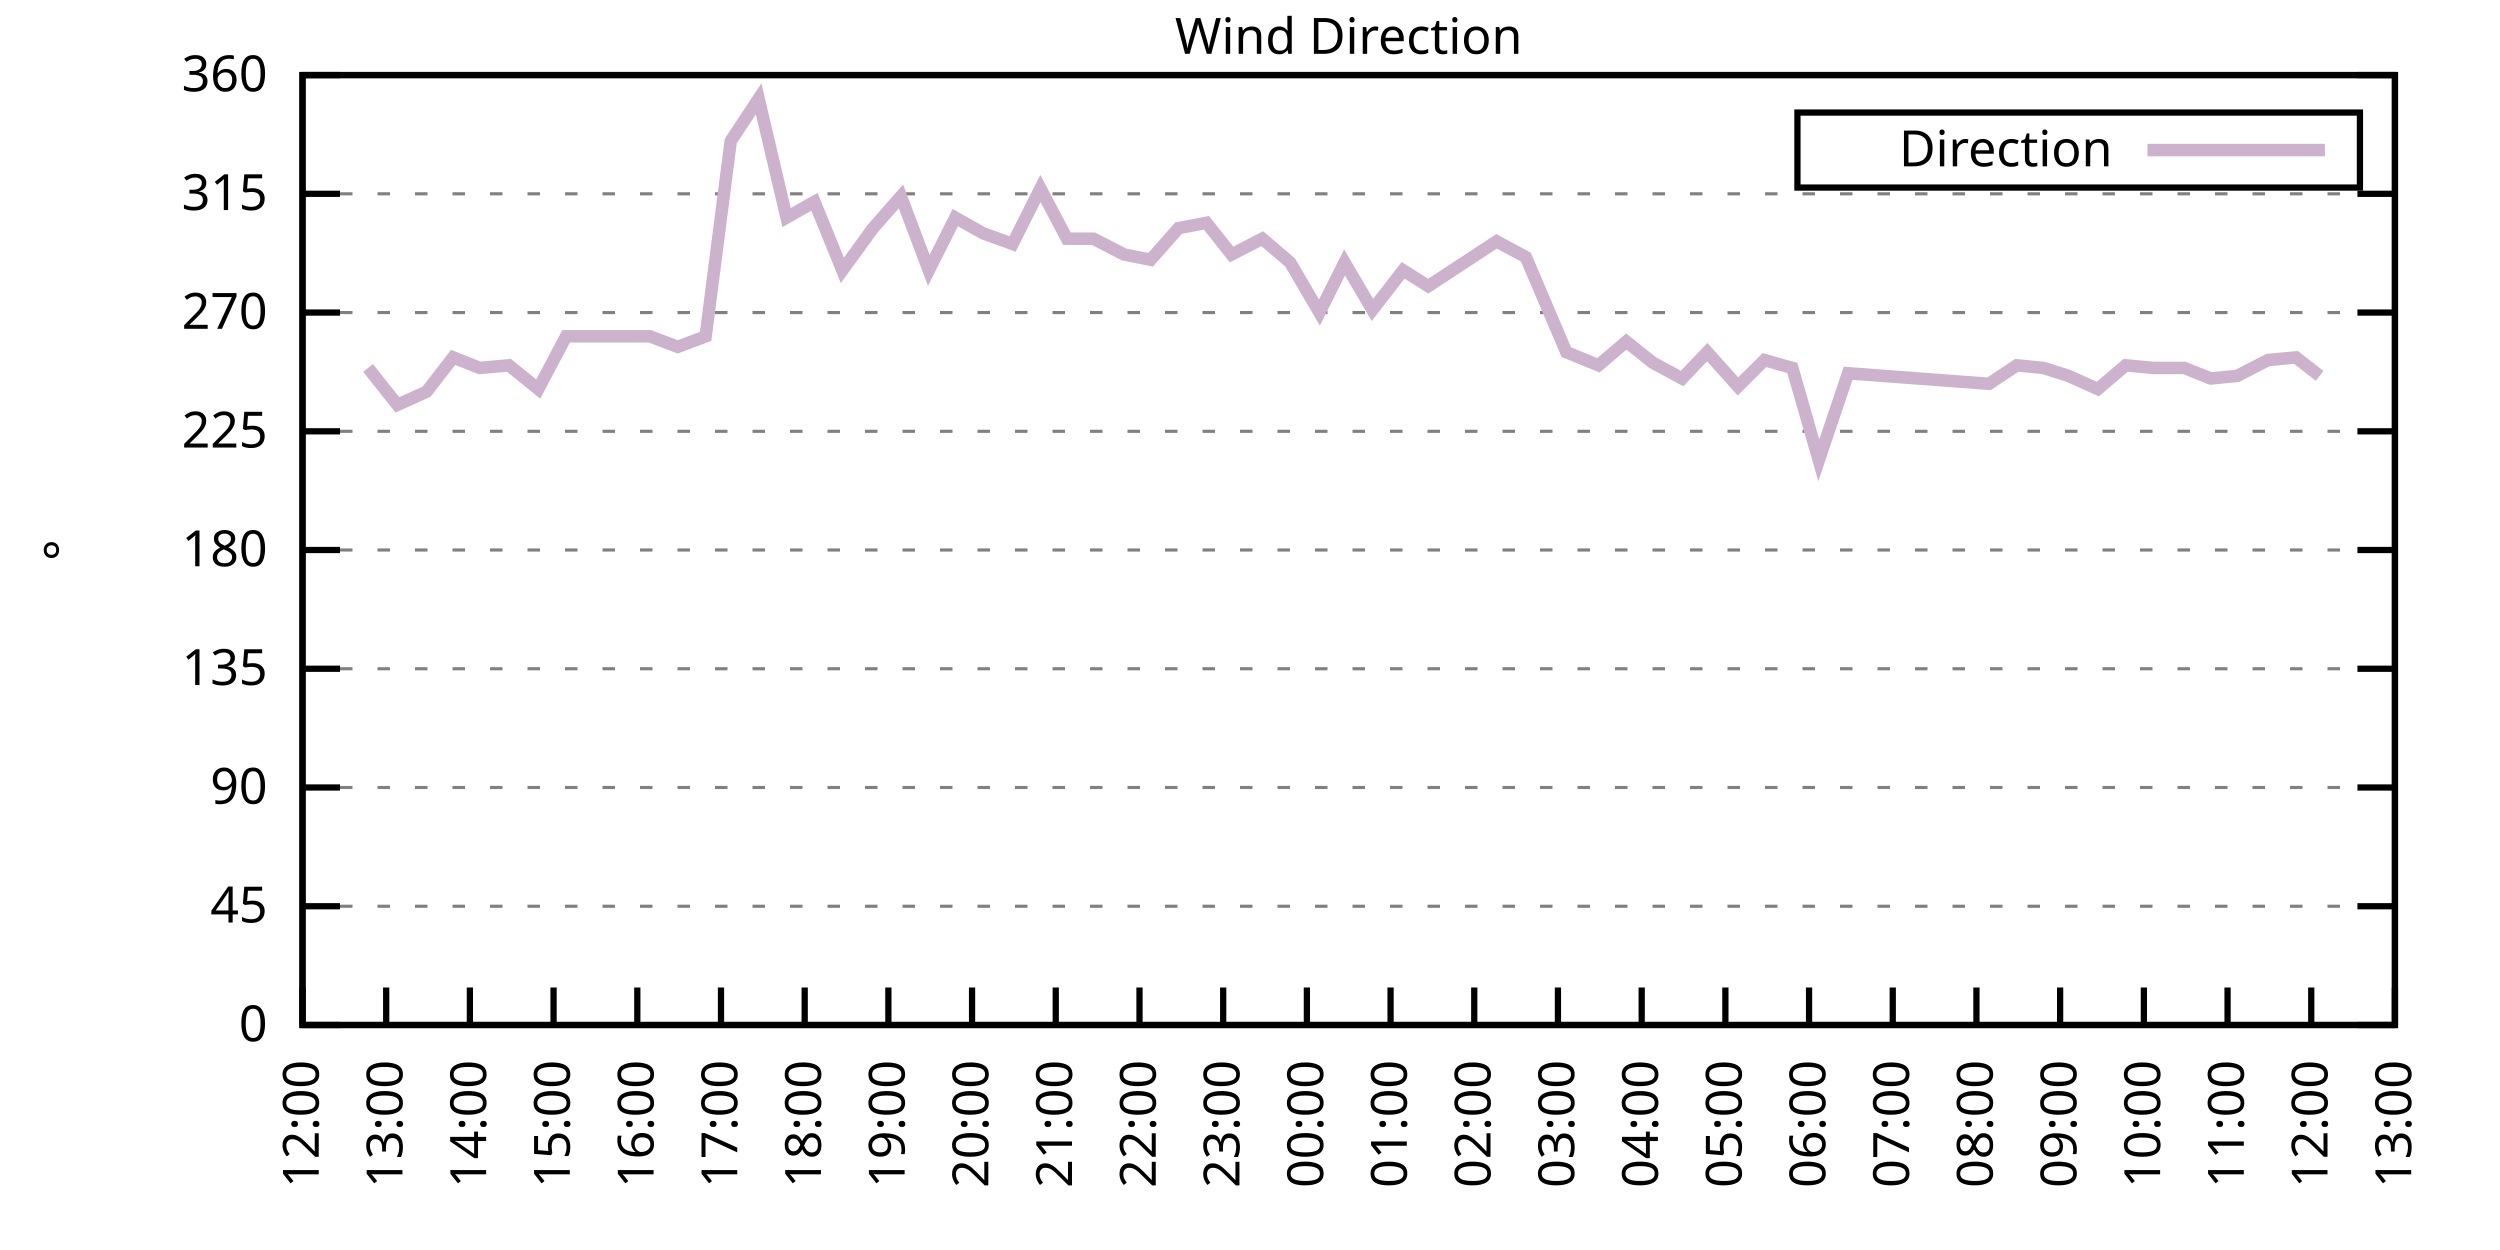
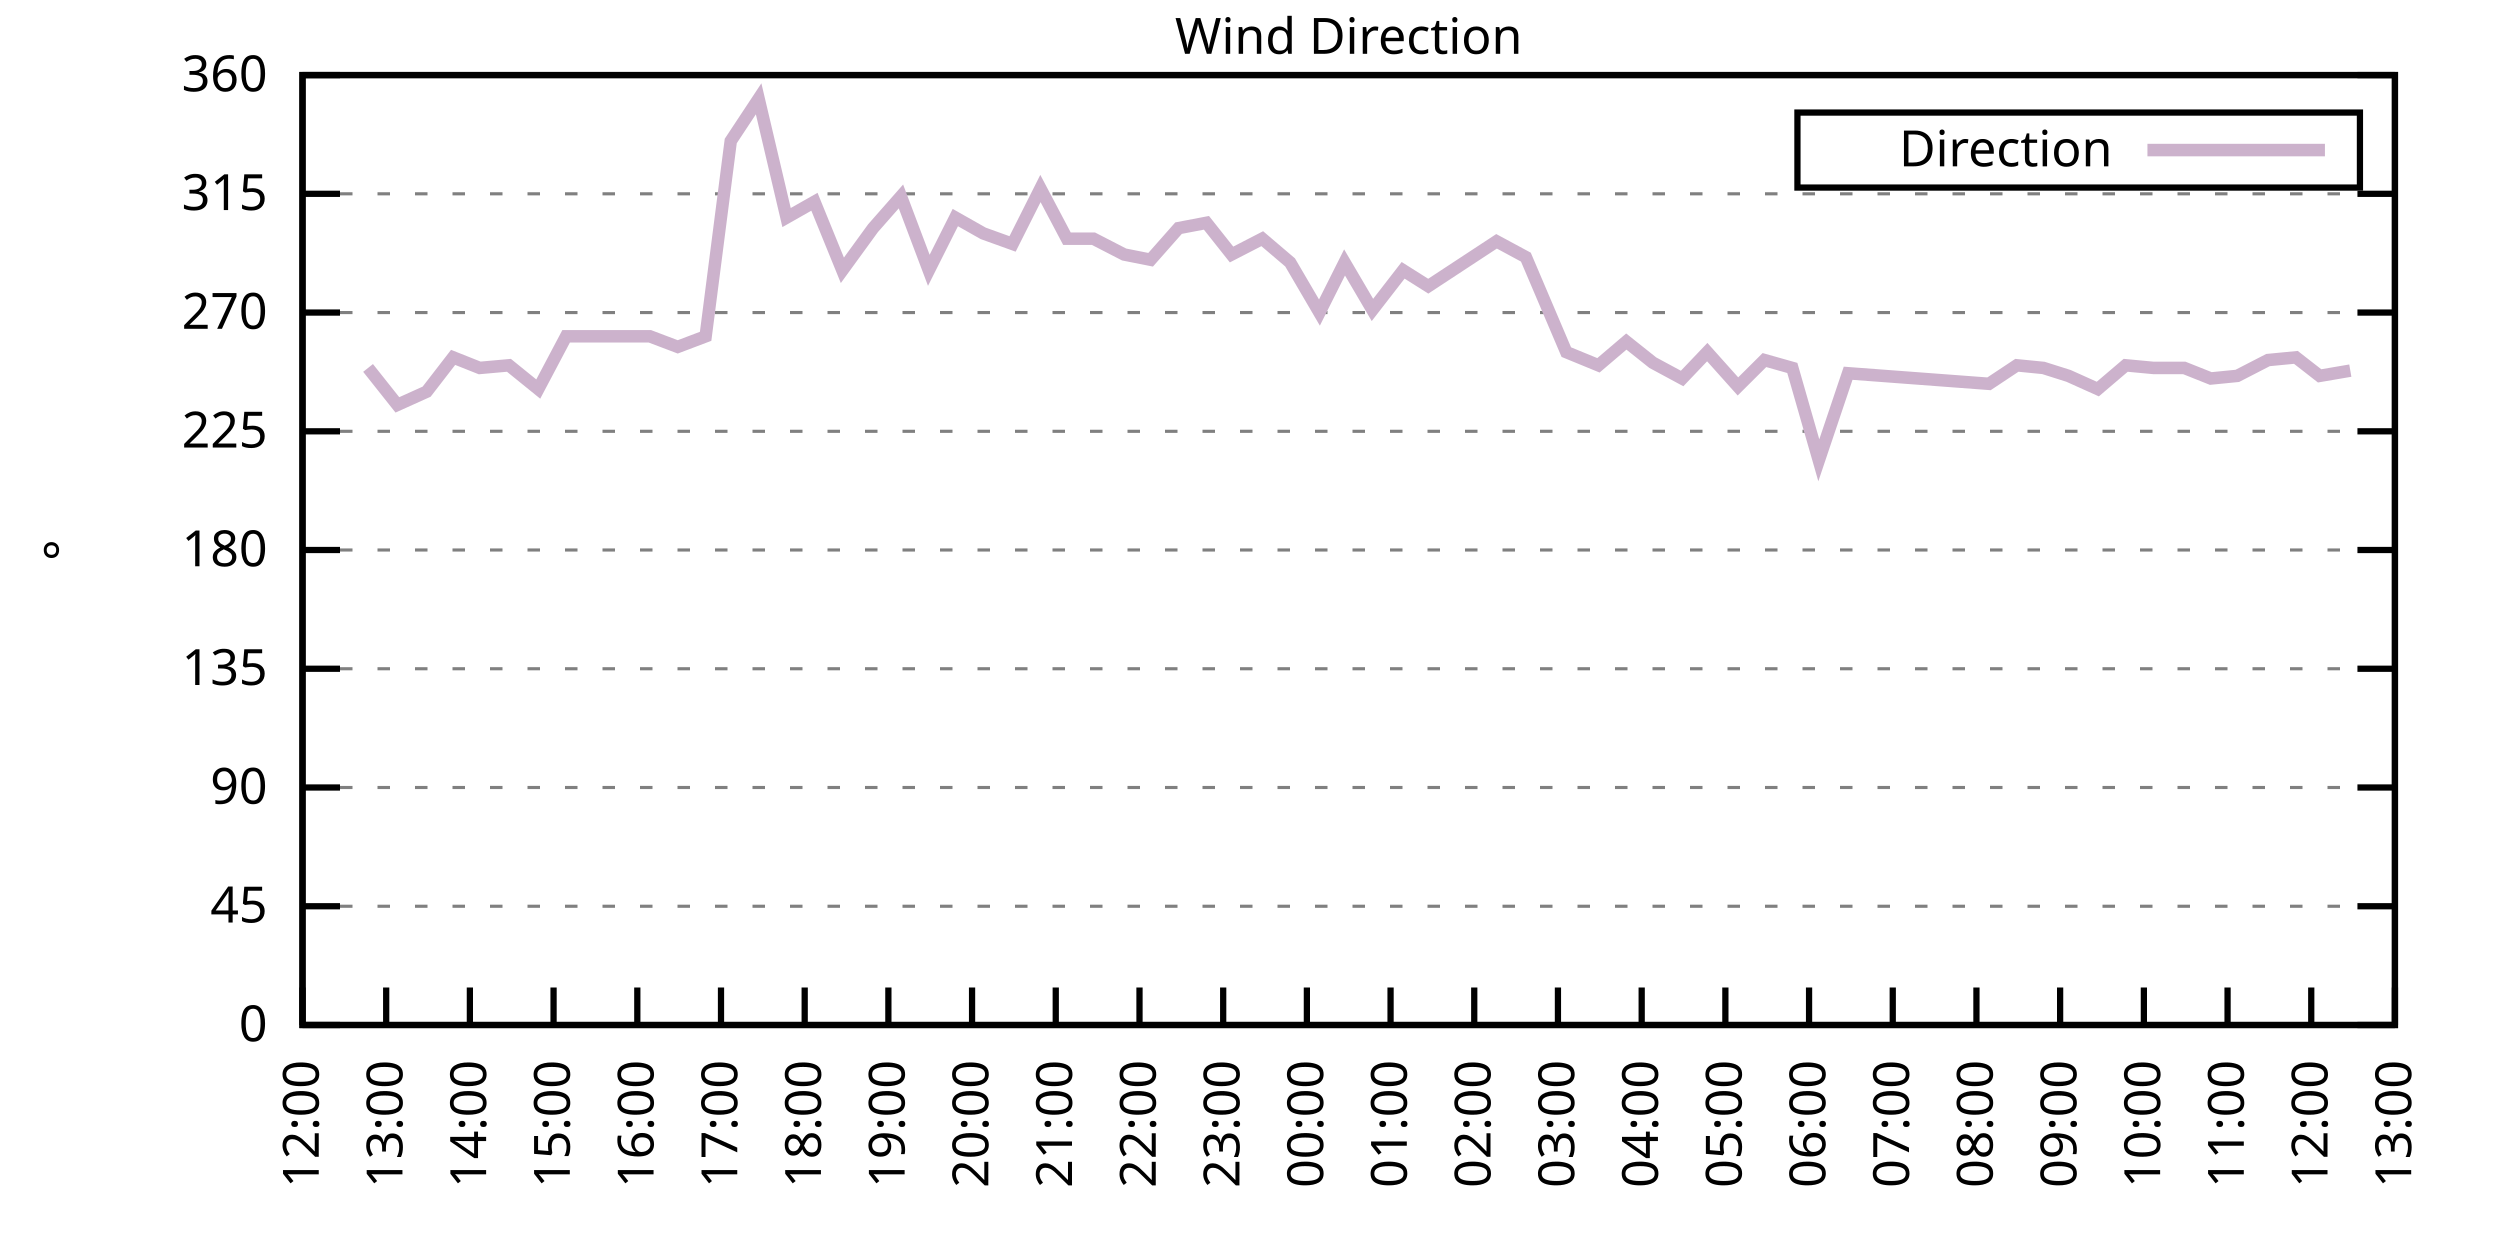
<svg xmlns="http://www.w3.org/2000/svg" xmlns:xlink="http://www.w3.org/1999/xlink" width="400" height="200" viewBox="0 0 400 200">
  <g id="gnuplot_canvas">
    <rect x="0" y="0" width="400" height="200" fill="none" />
    <defs>
      <circle id="gpDot" r="0.5" stroke-width="0.5" stroke="currentColor" />
      <path id="gpPt0" stroke-width="0.333" stroke="currentColor" d="M-1,0 h2 M0,-1 v2" />
      <path id="gpPt1" stroke-width="0.333" stroke="currentColor" d="M-1,-1 L1,1 M1,-1 L-1,1" />
      <path id="gpPt2" stroke-width="0.333" stroke="currentColor" d="M-1,0 L1,0 M0,-1 L0,1 M-1,-1 L1,1 M-1,1 L1,-1" />
      <rect id="gpPt3" stroke-width="0.333" stroke="currentColor" x="-1" y="-1" width="2" height="2" />
      <rect id="gpPt4" stroke-width="0.333" stroke="currentColor" fill="currentColor" x="-1" y="-1" width="2" height="2" />
      <circle id="gpPt5" stroke-width="0.333" stroke="currentColor" cx="0" cy="0" r="1" />
      <use xlink:href="#gpPt5" id="gpPt6" fill="currentColor" stroke="none" />
      <path id="gpPt7" stroke-width="0.333" stroke="currentColor" d="M0,-1.33 L-1.33,0.67 L1.33,0.67 z" />
      <use xlink:href="#gpPt7" id="gpPt8" fill="currentColor" stroke="none" />
      <use xlink:href="#gpPt7" id="gpPt9" stroke="currentColor" transform="rotate(180)" />
      <use xlink:href="#gpPt9" id="gpPt10" fill="currentColor" stroke="none" />
      <use xlink:href="#gpPt3" id="gpPt11" stroke="currentColor" transform="rotate(45)" />
      <use xlink:href="#gpPt11" id="gpPt12" fill="currentColor" stroke="none" />
      <path id="gpPt13" stroke-width="0.333" stroke="currentColor" d="M0,1.330 L1.265,0.411 L0.782,-1.067 L-0.782,-1.076 L-1.265,0.411 z" />
      <use xlink:href="#gpPt13" id="gpPt14" fill="currentColor" stroke="none" />
      <filter id="textbox" filterUnits="objectBoundingBox" x="0" y="0" height="1" width="1">
        <feFlood flood-color="white" flood-opacity="1" result="bgnd" />
        <feComposite in="SourceGraphic" in2="bgnd" operator="atop" />
      </filter>
      <filter id="greybox" filterUnits="objectBoundingBox" x="0" y="0" height="1" width="1">
        <feFlood flood-color="lightgrey" flood-opacity="1" result="grey" />
        <feComposite in="SourceGraphic" in2="grey" operator="atop" />
      </filter>
    </defs>
    <g fill="none" color="white" stroke="currentColor" stroke-width="1.00" stroke-linecap="butt" stroke-linejoin="miter">
</g>
    <g fill="none" color="black" stroke="currentColor" stroke-width="1.00" stroke-linecap="butt" stroke-linejoin="miter">
      <g stroke="none" shape-rendering="crispEdges">
        <polygon fill="rgb(255, 255, 255)" points="48.40,164.00 383.18,164.00 383.18,12.02 48.40,12.02 " />
      </g>
    </g>
    <g fill="none" color="black" stroke="currentColor" stroke-width="1.00" stroke-linecap="butt" stroke-linejoin="miter">
</g>
    <g fill="none" color="black" stroke="black" stroke-width="0.50" stroke-linecap="butt" stroke-linejoin="miter">
</g>
    <g fill="none" color="gray" stroke="currentColor" stroke-width="0.50" stroke-linecap="butt" stroke-linejoin="miter">
      <path stroke="gray" stroke-dasharray="2,4" class="gridline" d="M48.40,164.00 L383.19,164.00  " />
    </g>
    <g fill="none" color="gray" stroke="gray" stroke-width="1.00" stroke-linecap="butt" stroke-linejoin="miter">
</g>
    <g fill="none" color="black" stroke="currentColor" stroke-width="1.00" stroke-linecap="butt" stroke-linejoin="miter">
      <path stroke="black" d="M48.40,164.00 L54.40,164.00 M383.19,164.00 L377.19,164.00  " />
      <g transform="translate(42.80,166.60)" stroke="none" fill="black" font-family="Sans" font-size="8.00" text-anchor="end">
        <text>
          <tspan font-family="Sans"> 0</tspan>
        </text>
      </g>
    </g>
    <g fill="none" color="black" stroke="currentColor" stroke-width="1.00" stroke-linecap="butt" stroke-linejoin="miter">
</g>
    <g fill="none" color="black" stroke="black" stroke-width="0.50" stroke-linecap="butt" stroke-linejoin="miter">
</g>
    <g fill="none" color="gray" stroke="currentColor" stroke-width="0.50" stroke-linecap="butt" stroke-linejoin="miter">
      <path stroke="gray" stroke-dasharray="2,4" class="gridline" d="M48.40,145.00 L383.19,145.00  " />
    </g>
    <g fill="none" color="gray" stroke="gray" stroke-width="1.00" stroke-linecap="butt" stroke-linejoin="miter">
</g>
    <g fill="none" color="black" stroke="currentColor" stroke-width="1.00" stroke-linecap="butt" stroke-linejoin="miter">
      <path stroke="black" d="M48.40,145.00 L54.40,145.00 M383.19,145.00 L377.19,145.00  " />
      <g transform="translate(42.80,147.60)" stroke="none" fill="black" font-family="Sans" font-size="8.00" text-anchor="end">
        <text>
          <tspan font-family="Sans"> 45</tspan>
        </text>
      </g>
    </g>
    <g fill="none" color="black" stroke="currentColor" stroke-width="1.00" stroke-linecap="butt" stroke-linejoin="miter">
</g>
    <g fill="none" color="black" stroke="black" stroke-width="0.50" stroke-linecap="butt" stroke-linejoin="miter">
</g>
    <g fill="none" color="gray" stroke="currentColor" stroke-width="0.50" stroke-linecap="butt" stroke-linejoin="miter">
      <path stroke="gray" stroke-dasharray="2,4" class="gridline" d="M48.40,126.00 L383.19,126.00  " />
    </g>
    <g fill="none" color="gray" stroke="gray" stroke-width="1.00" stroke-linecap="butt" stroke-linejoin="miter">
</g>
    <g fill="none" color="black" stroke="currentColor" stroke-width="1.00" stroke-linecap="butt" stroke-linejoin="miter">
      <path stroke="black" d="M48.40,126.00 L54.40,126.00 M383.19,126.00 L377.19,126.00  " />
      <g transform="translate(42.80,128.60)" stroke="none" fill="black" font-family="Sans" font-size="8.00" text-anchor="end">
        <text>
          <tspan font-family="Sans"> 90</tspan>
        </text>
      </g>
    </g>
    <g fill="none" color="black" stroke="currentColor" stroke-width="1.00" stroke-linecap="butt" stroke-linejoin="miter">
</g>
    <g fill="none" color="black" stroke="black" stroke-width="0.50" stroke-linecap="butt" stroke-linejoin="miter">
</g>
    <g fill="none" color="gray" stroke="currentColor" stroke-width="0.50" stroke-linecap="butt" stroke-linejoin="miter">
      <path stroke="gray" stroke-dasharray="2,4" class="gridline" d="M48.40,107.00 L383.19,107.00  " />
    </g>
    <g fill="none" color="gray" stroke="gray" stroke-width="1.00" stroke-linecap="butt" stroke-linejoin="miter">
</g>
    <g fill="none" color="black" stroke="currentColor" stroke-width="1.00" stroke-linecap="butt" stroke-linejoin="miter">
      <path stroke="black" d="M48.40,107.00 L54.40,107.00 M383.19,107.00 L377.19,107.00  " />
      <g transform="translate(42.80,109.60)" stroke="none" fill="black" font-family="Sans" font-size="8.00" text-anchor="end">
        <text>
          <tspan font-family="Sans"> 135</tspan>
        </text>
      </g>
    </g>
    <g fill="none" color="black" stroke="currentColor" stroke-width="1.00" stroke-linecap="butt" stroke-linejoin="miter">
</g>
    <g fill="none" color="black" stroke="black" stroke-width="0.50" stroke-linecap="butt" stroke-linejoin="miter">
</g>
    <g fill="none" color="gray" stroke="currentColor" stroke-width="0.50" stroke-linecap="butt" stroke-linejoin="miter">
      <path stroke="gray" stroke-dasharray="2,4" class="gridline" d="M48.40,88.00 L383.19,88.00  " />
    </g>
    <g fill="none" color="gray" stroke="gray" stroke-width="1.00" stroke-linecap="butt" stroke-linejoin="miter">
</g>
    <g fill="none" color="black" stroke="currentColor" stroke-width="1.00" stroke-linecap="butt" stroke-linejoin="miter">
      <path stroke="black" d="M48.40,88.00 L54.40,88.00 M383.19,88.00 L377.19,88.00  " />
      <g transform="translate(42.80,90.60)" stroke="none" fill="black" font-family="Sans" font-size="8.00" text-anchor="end">
        <text>
          <tspan font-family="Sans"> 180</tspan>
        </text>
      </g>
    </g>
    <g fill="none" color="black" stroke="currentColor" stroke-width="1.00" stroke-linecap="butt" stroke-linejoin="miter">
</g>
    <g fill="none" color="black" stroke="black" stroke-width="0.50" stroke-linecap="butt" stroke-linejoin="miter">
</g>
    <g fill="none" color="gray" stroke="currentColor" stroke-width="0.50" stroke-linecap="butt" stroke-linejoin="miter">
      <path stroke="gray" stroke-dasharray="2,4" class="gridline" d="M48.40,69.01 L383.19,69.01  " />
    </g>
    <g fill="none" color="gray" stroke="gray" stroke-width="1.00" stroke-linecap="butt" stroke-linejoin="miter">
</g>
    <g fill="none" color="black" stroke="currentColor" stroke-width="1.00" stroke-linecap="butt" stroke-linejoin="miter">
      <path stroke="black" d="M48.40,69.01 L54.40,69.01 M383.19,69.01 L377.19,69.01  " />
      <g transform="translate(42.80,71.61)" stroke="none" fill="black" font-family="Sans" font-size="8.00" text-anchor="end">
        <text>
          <tspan font-family="Sans"> 225</tspan>
        </text>
      </g>
    </g>
    <g fill="none" color="black" stroke="currentColor" stroke-width="1.00" stroke-linecap="butt" stroke-linejoin="miter">
</g>
    <g fill="none" color="black" stroke="black" stroke-width="0.50" stroke-linecap="butt" stroke-linejoin="miter">
</g>
    <g fill="none" color="gray" stroke="currentColor" stroke-width="0.50" stroke-linecap="butt" stroke-linejoin="miter">
      <path stroke="gray" stroke-dasharray="2,4" class="gridline" d="M48.40,50.01 L383.19,50.01  " />
    </g>
    <g fill="none" color="gray" stroke="gray" stroke-width="1.00" stroke-linecap="butt" stroke-linejoin="miter">
</g>
    <g fill="none" color="black" stroke="currentColor" stroke-width="1.00" stroke-linecap="butt" stroke-linejoin="miter">
      <path stroke="black" d="M48.40,50.01 L54.40,50.01 M383.19,50.01 L377.19,50.01  " />
      <g transform="translate(42.80,52.61)" stroke="none" fill="black" font-family="Sans" font-size="8.00" text-anchor="end">
        <text>
          <tspan font-family="Sans"> 270</tspan>
        </text>
      </g>
    </g>
    <g fill="none" color="black" stroke="currentColor" stroke-width="1.00" stroke-linecap="butt" stroke-linejoin="miter">
</g>
    <g fill="none" color="black" stroke="black" stroke-width="0.50" stroke-linecap="butt" stroke-linejoin="miter">
</g>
    <g fill="none" color="gray" stroke="currentColor" stroke-width="0.50" stroke-linecap="butt" stroke-linejoin="miter">
      <path stroke="gray" stroke-dasharray="2,4" class="gridline" d="M48.40,31.01 L383.19,31.01  " />
    </g>
    <g fill="none" color="gray" stroke="gray" stroke-width="1.00" stroke-linecap="butt" stroke-linejoin="miter">
</g>
    <g fill="none" color="black" stroke="currentColor" stroke-width="1.00" stroke-linecap="butt" stroke-linejoin="miter">
      <path stroke="black" d="M48.40,31.01 L54.40,31.01 M383.19,31.01 L377.19,31.01  " />
      <g transform="translate(42.80,33.61)" stroke="none" fill="black" font-family="Sans" font-size="8.00" text-anchor="end">
        <text>
          <tspan font-family="Sans"> 315</tspan>
        </text>
      </g>
    </g>
    <g fill="none" color="black" stroke="currentColor" stroke-width="1.00" stroke-linecap="butt" stroke-linejoin="miter">
</g>
    <g fill="none" color="black" stroke="black" stroke-width="0.50" stroke-linecap="butt" stroke-linejoin="miter">
</g>
    <g fill="none" color="gray" stroke="currentColor" stroke-width="0.50" stroke-linecap="butt" stroke-linejoin="miter">
      <path stroke="gray" stroke-dasharray="2,4" class="gridline" d="M48.40,12.01 L383.19,12.01  " />
    </g>
    <g fill="none" color="gray" stroke="gray" stroke-width="1.00" stroke-linecap="butt" stroke-linejoin="miter">
</g>
    <g fill="none" color="black" stroke="currentColor" stroke-width="1.00" stroke-linecap="butt" stroke-linejoin="miter">
      <path stroke="black" d="M48.40,12.01 L54.40,12.01 M383.19,12.01 L377.19,12.01  " />
      <g transform="translate(42.80,14.61)" stroke="none" fill="black" font-family="Sans" font-size="8.00" text-anchor="end">
        <text>
          <tspan font-family="Sans"> 360</tspan>
        </text>
      </g>
    </g>
    <g fill="none" color="black" stroke="currentColor" stroke-width="1.00" stroke-linecap="butt" stroke-linejoin="miter">
      <path stroke="black" d="M48.40,164.00 L48.40,158.00  " />
      <g transform="translate(51.00,169.60) rotate(270.00)" stroke="none" fill="black" font-family="Sans" font-size="8.00" text-anchor="end">
        <text>
          <tspan font-family="Sans">12:00</tspan>
        </text>
      </g>
    </g>
    <g fill="none" color="black" stroke="currentColor" stroke-width="1.00" stroke-linecap="butt" stroke-linejoin="miter">
      <path stroke="black" d="M61.79,164.00 L61.79,158.00  " />
      <g transform="translate(64.39,169.60) rotate(270.00)" stroke="none" fill="black" font-family="Sans" font-size="8.00" text-anchor="end">
        <text>
          <tspan font-family="Sans">13:00</tspan>
        </text>
      </g>
    </g>
    <g fill="none" color="black" stroke="currentColor" stroke-width="1.00" stroke-linecap="butt" stroke-linejoin="miter">
      <path stroke="black" d="M75.18,164.00 L75.18,158.00  " />
      <g transform="translate(77.78,169.60) rotate(270.00)" stroke="none" fill="black" font-family="Sans" font-size="8.00" text-anchor="end">
        <text>
          <tspan font-family="Sans">14:00</tspan>
        </text>
      </g>
    </g>
    <g fill="none" color="black" stroke="currentColor" stroke-width="1.00" stroke-linecap="butt" stroke-linejoin="miter">
      <path stroke="black" d="M88.57,164.00 L88.57,158.00  " />
      <g transform="translate(91.17,169.60) rotate(270.00)" stroke="none" fill="black" font-family="Sans" font-size="8.00" text-anchor="end">
        <text>
          <tspan font-family="Sans">15:00</tspan>
        </text>
      </g>
    </g>
    <g fill="none" color="black" stroke="currentColor" stroke-width="1.00" stroke-linecap="butt" stroke-linejoin="miter">
      <path stroke="black" d="M101.97,164.00 L101.97,158.00  " />
      <g transform="translate(104.57,169.60) rotate(270.00)" stroke="none" fill="black" font-family="Sans" font-size="8.00" text-anchor="end">
        <text>
          <tspan font-family="Sans">16:00</tspan>
        </text>
      </g>
    </g>
    <g fill="none" color="black" stroke="currentColor" stroke-width="1.00" stroke-linecap="butt" stroke-linejoin="miter">
      <path stroke="black" d="M115.36,164.00 L115.36,158.00  " />
      <g transform="translate(117.96,169.60) rotate(270.00)" stroke="none" fill="black" font-family="Sans" font-size="8.00" text-anchor="end">
        <text>
          <tspan font-family="Sans">17:00</tspan>
        </text>
      </g>
    </g>
    <g fill="none" color="black" stroke="currentColor" stroke-width="1.00" stroke-linecap="butt" stroke-linejoin="miter">
      <path stroke="black" d="M128.75,164.00 L128.75,158.00  " />
      <g transform="translate(131.35,169.60) rotate(270.00)" stroke="none" fill="black" font-family="Sans" font-size="8.00" text-anchor="end">
        <text>
          <tspan font-family="Sans">18:00</tspan>
        </text>
      </g>
    </g>
    <g fill="none" color="black" stroke="currentColor" stroke-width="1.00" stroke-linecap="butt" stroke-linejoin="miter">
      <path stroke="black" d="M142.14,164.00 L142.14,158.00  " />
      <g transform="translate(144.74,169.60) rotate(270.00)" stroke="none" fill="black" font-family="Sans" font-size="8.00" text-anchor="end">
        <text>
          <tspan font-family="Sans">19:00</tspan>
        </text>
      </g>
    </g>
    <g fill="none" color="black" stroke="currentColor" stroke-width="1.00" stroke-linecap="butt" stroke-linejoin="miter">
      <path stroke="black" d="M155.53,164.00 L155.53,158.00  " />
      <g transform="translate(158.13,169.60) rotate(270.00)" stroke="none" fill="black" font-family="Sans" font-size="8.00" text-anchor="end">
        <text>
          <tspan font-family="Sans">20:00</tspan>
        </text>
      </g>
    </g>
    <g fill="none" color="black" stroke="currentColor" stroke-width="1.00" stroke-linecap="butt" stroke-linejoin="miter">
      <path stroke="black" d="M168.92,164.00 L168.92,158.00  " />
      <g transform="translate(171.52,169.60) rotate(270.00)" stroke="none" fill="black" font-family="Sans" font-size="8.00" text-anchor="end">
        <text>
          <tspan font-family="Sans">21:00</tspan>
        </text>
      </g>
    </g>
    <g fill="none" color="black" stroke="currentColor" stroke-width="1.00" stroke-linecap="butt" stroke-linejoin="miter">
      <path stroke="black" d="M182.32,164.00 L182.32,158.00  " />
      <g transform="translate(184.92,169.60) rotate(270.00)" stroke="none" fill="black" font-family="Sans" font-size="8.00" text-anchor="end">
        <text>
          <tspan font-family="Sans">22:00</tspan>
        </text>
      </g>
    </g>
    <g fill="none" color="black" stroke="currentColor" stroke-width="1.00" stroke-linecap="butt" stroke-linejoin="miter">
      <path stroke="black" d="M195.71,164.00 L195.71,158.00  " />
      <g transform="translate(198.31,169.60) rotate(270.00)" stroke="none" fill="black" font-family="Sans" font-size="8.00" text-anchor="end">
        <text>
          <tspan font-family="Sans">23:00</tspan>
        </text>
      </g>
    </g>
    <g fill="none" color="black" stroke="currentColor" stroke-width="1.00" stroke-linecap="butt" stroke-linejoin="miter">
      <path stroke="black" d="M209.10,164.00 L209.10,158.00  " />
      <g transform="translate(211.70,169.60) rotate(270.00)" stroke="none" fill="black" font-family="Sans" font-size="8.00" text-anchor="end">
        <text>
          <tspan font-family="Sans">00:00</tspan>
        </text>
      </g>
    </g>
    <g fill="none" color="black" stroke="currentColor" stroke-width="1.00" stroke-linecap="butt" stroke-linejoin="miter">
      <path stroke="black" d="M222.49,164.00 L222.49,158.00  " />
      <g transform="translate(225.09,169.60) rotate(270.00)" stroke="none" fill="black" font-family="Sans" font-size="8.00" text-anchor="end">
        <text>
          <tspan font-family="Sans">01:00</tspan>
        </text>
      </g>
    </g>
    <g fill="none" color="black" stroke="currentColor" stroke-width="1.00" stroke-linecap="butt" stroke-linejoin="miter">
      <path stroke="black" d="M235.88,164.00 L235.88,158.00  " />
      <g transform="translate(238.48,169.60) rotate(270.00)" stroke="none" fill="black" font-family="Sans" font-size="8.00" text-anchor="end">
        <text>
          <tspan font-family="Sans">02:00</tspan>
        </text>
      </g>
    </g>
    <g fill="none" color="black" stroke="currentColor" stroke-width="1.00" stroke-linecap="butt" stroke-linejoin="miter">
      <path stroke="black" d="M249.27,164.00 L249.27,158.00  " />
      <g transform="translate(251.87,169.60) rotate(270.00)" stroke="none" fill="black" font-family="Sans" font-size="8.00" text-anchor="end">
        <text>
          <tspan font-family="Sans">03:00</tspan>
        </text>
      </g>
    </g>
    <g fill="none" color="black" stroke="currentColor" stroke-width="1.00" stroke-linecap="butt" stroke-linejoin="miter">
      <path stroke="black" d="M262.67,164.00 L262.67,158.00  " />
      <g transform="translate(265.27,169.60) rotate(270.00)" stroke="none" fill="black" font-family="Sans" font-size="8.00" text-anchor="end">
        <text>
          <tspan font-family="Sans">04:00</tspan>
        </text>
      </g>
    </g>
    <g fill="none" color="black" stroke="currentColor" stroke-width="1.00" stroke-linecap="butt" stroke-linejoin="miter">
      <path stroke="black" d="M276.06,164.00 L276.06,158.00  " />
      <g transform="translate(278.66,169.60) rotate(270.00)" stroke="none" fill="black" font-family="Sans" font-size="8.00" text-anchor="end">
        <text>
          <tspan font-family="Sans">05:00</tspan>
        </text>
      </g>
    </g>
    <g fill="none" color="black" stroke="currentColor" stroke-width="1.00" stroke-linecap="butt" stroke-linejoin="miter">
      <path stroke="black" d="M289.45,164.00 L289.45,158.00  " />
      <g transform="translate(292.05,169.60) rotate(270.00)" stroke="none" fill="black" font-family="Sans" font-size="8.00" text-anchor="end">
        <text>
          <tspan font-family="Sans">06:00</tspan>
        </text>
      </g>
    </g>
    <g fill="none" color="black" stroke="currentColor" stroke-width="1.00" stroke-linecap="butt" stroke-linejoin="miter">
      <path stroke="black" d="M302.84,164.00 L302.84,158.00  " />
      <g transform="translate(305.44,169.60) rotate(270.00)" stroke="none" fill="black" font-family="Sans" font-size="8.00" text-anchor="end">
        <text>
          <tspan font-family="Sans">07:00</tspan>
        </text>
      </g>
    </g>
    <g fill="none" color="black" stroke="currentColor" stroke-width="1.00" stroke-linecap="butt" stroke-linejoin="miter">
      <path stroke="black" d="M316.23,164.00 L316.23,158.00  " />
      <g transform="translate(318.83,169.60) rotate(270.00)" stroke="none" fill="black" font-family="Sans" font-size="8.00" text-anchor="end">
        <text>
          <tspan font-family="Sans">08:00</tspan>
        </text>
      </g>
    </g>
    <g fill="none" color="black" stroke="currentColor" stroke-width="1.00" stroke-linecap="butt" stroke-linejoin="miter">
      <path stroke="black" d="M329.62,164.00 L329.62,158.00  " />
      <g transform="translate(332.22,169.60) rotate(270.00)" stroke="none" fill="black" font-family="Sans" font-size="8.00" text-anchor="end">
        <text>
          <tspan font-family="Sans">09:00</tspan>
        </text>
      </g>
    </g>
    <g fill="none" color="black" stroke="currentColor" stroke-width="1.00" stroke-linecap="butt" stroke-linejoin="miter">
      <path stroke="black" d="M343.02,164.00 L343.02,158.00  " />
      <g transform="translate(345.62,169.60) rotate(270.00)" stroke="none" fill="black" font-family="Sans" font-size="8.00" text-anchor="end">
        <text>
          <tspan font-family="Sans">10:00</tspan>
        </text>
      </g>
    </g>
    <g fill="none" color="black" stroke="currentColor" stroke-width="1.00" stroke-linecap="butt" stroke-linejoin="miter">
      <path stroke="black" d="M356.41,164.00 L356.41,158.00  " />
      <g transform="translate(359.01,169.60) rotate(270.00)" stroke="none" fill="black" font-family="Sans" font-size="8.00" text-anchor="end">
        <text>
          <tspan font-family="Sans">11:00</tspan>
        </text>
      </g>
    </g>
    <g fill="none" color="black" stroke="currentColor" stroke-width="1.00" stroke-linecap="butt" stroke-linejoin="miter">
      <path stroke="black" d="M369.80,164.00 L369.80,158.00  " />
      <g transform="translate(372.40,169.60) rotate(270.00)" stroke="none" fill="black" font-family="Sans" font-size="8.00" text-anchor="end">
        <text>
          <tspan font-family="Sans">12:00</tspan>
        </text>
      </g>
    </g>
    <g fill="none" color="black" stroke="currentColor" stroke-width="1.00" stroke-linecap="butt" stroke-linejoin="miter">
      <path stroke="black" d="M383.19,164.00 L383.19,158.00  " />
      <g transform="translate(385.79,169.60) rotate(270.00)" stroke="none" fill="black" font-family="Sans" font-size="8.00" text-anchor="end">
        <text>
          <tspan font-family="Sans">13:00</tspan>
        </text>
      </g>
    </g>
    <g fill="none" color="black" stroke="currentColor" stroke-width="1.00" stroke-linecap="butt" stroke-linejoin="miter">
</g>
    <g fill="none" color="black" stroke="currentColor" stroke-width="1.00" stroke-linecap="butt" stroke-linejoin="miter">
      <path stroke="black" d="M48.40,12.01 L48.40,164.00 L383.19,164.00 L383.19,12.01 L48.40,12.01 Z  " />
    </g>
    <g fill="none" color="black" stroke="currentColor" stroke-width="1.00" stroke-linecap="butt" stroke-linejoin="miter">
</g>
    <g fill="none" color="black" stroke="currentColor" stroke-width="1.00" stroke-linecap="butt" stroke-linejoin="miter">
      <path stroke="black" d="M287.59,30.01 L287.59,18.01 L377.59,18.01 L377.59,30.01 L287.59,30.01 Z  " />
    </g>
    <g id="Wind_direction_plot_1">
      <g fill="none" color="white" stroke="black" stroke-width="2.00" stroke-linecap="butt" stroke-linejoin="miter">
</g>
      <g fill="none" color="black" stroke="currentColor" stroke-width="2.00" stroke-linecap="butt" stroke-linejoin="miter">
        <g transform="translate(337.99,26.61)" stroke="none" fill="black" font-family="Sans" font-size="8.00" text-anchor="end">
          <text>
            <tspan font-family="Sans">Direction</tspan>
          </text>
        </g>
      </g>
      <g fill="none" color="black" stroke="currentColor" stroke-width="2.00" stroke-linecap="butt" stroke-linejoin="miter">
-         <path stroke="rgb(204, 178, 204)" d="M343.59,24.01 L371.99,24.01 M58.89,58.87 L63.58,64.78 L68.26,62.67 L72.50,57.18 L76.75,58.87 L81.43,58.45   L86.12,62.25 L90.58,53.81 L94.82,53.81 L99.51,53.81 L103.98,53.81 L108.44,55.50 L112.90,53.81 L116.92,22.56   L121.38,15.81 L125.85,34.81 L130.31,32.28 L134.78,43.25 L139.69,36.50 L144.15,31.43 L148.61,43.25 L152.85,34.81   L157.32,37.34 L162.01,39.03 L166.47,30.16 L170.71,38.19 L174.95,38.19 L179.86,40.72 L184.10,41.56 L188.57,36.50   L193.03,35.65 L197.05,40.72 L201.96,38.19 L206.42,41.99 L211.11,50.01 L215.13,41.99 L219.59,49.59 L224.50,43.25   L228.52,45.79 L239.45,38.61 L244.14,41.14 L250.61,56.34 L255.75,58.45 L260.21,54.65 L264.45,58.03 L269.14,60.56   L273.16,56.34 L278.07,61.83 L282.31,57.61 L286.77,58.87 L291.01,73.65 L295.70,59.72 L318.24,61.41 L322.70,58.45   L326.95,58.87 L330.96,60.14 L335.65,62.25 L340.11,58.45 L344.58,58.87 L349.49,58.87 L353.73,60.56 L357.97,60.14   L362.88,57.61 L367.34,57.18 L371.14,60.14  " />
+         <path stroke="rgb(204, 178, 204)" d="M343.59,24.01 L371.99,24.01 M58.89,58.87 L63.58,64.78 L68.26,62.67 L72.50,57.18 L76.75,58.87 L81.43,58.45   L86.12,62.25 L90.58,53.81 L94.82,53.81 L99.51,53.81 L103.98,53.81 L108.44,55.50 L112.90,53.81 L116.92,22.56   L121.38,15.81 L125.85,34.81 L130.31,32.28 L134.78,43.25 L139.69,36.50 L144.15,31.43 L148.61,43.25 L152.85,34.81   L157.32,37.34 L162.01,39.03 L166.47,30.16 L170.71,38.19 L174.95,38.19 L179.86,40.72 L184.10,41.56 L188.57,36.50   L193.03,35.65 L197.05,40.72 L201.96,38.19 L206.42,41.99 L211.11,50.01 L215.13,41.99 L219.59,49.59 L224.50,43.25   L228.52,45.79 L239.45,38.61 L244.14,41.14 L250.61,56.34 L255.75,58.45 L260.21,54.65 L264.45,58.03 L269.14,60.56   L273.16,56.34 L278.07,61.83 L282.31,57.61 L286.77,58.87 L291.01,73.65 L295.70,59.72 L318.24,61.41 L322.70,58.45   L326.95,58.87 L330.96,60.14 L335.65,62.25 L340.11,58.45 L344.58,58.87 L349.49,58.87 L353.73,60.56 L357.97,60.14   L362.88,57.61 L367.34,57.18 L371.14,60.14 L376.05,59.30  " />
      </g>
    </g>
    <g fill="none" color="black" stroke="currentColor" stroke-width="2.00" stroke-linecap="butt" stroke-linejoin="miter">
</g>
    <g fill="none" color="black" stroke="black" stroke-width="1.00" stroke-linecap="butt" stroke-linejoin="miter">
</g>
    <g fill="none" color="black" stroke="currentColor" stroke-width="1.00" stroke-linecap="butt" stroke-linejoin="miter">
      <path stroke="black" d="M48.40,12.01 L48.40,164.00 L383.19,164.00 L383.19,12.01 L48.40,12.01 Z  " />
      <g transform="translate(12.80,88.01) rotate(270.00)" stroke="none" fill="black" font-family="Sans" font-size="8.00" text-anchor="middle">
        <text>
          <tspan font-family="Sans">°</tspan>
        </text>
      </g>
    </g>
    <g fill="none" color="black" stroke="currentColor" stroke-width="1.00" stroke-linecap="butt" stroke-linejoin="miter">
</g>
    <g fill="none" color="black" stroke="currentColor" stroke-width="1.00" stroke-linecap="butt" stroke-linejoin="miter">
      <g transform="translate(215.79,8.61)" stroke="none" fill="black" font-family="Sans" font-size="8.00" text-anchor="middle">
        <text>
          <tspan font-family="Sans">Wind Direction</tspan>
        </text>
      </g>
    </g>
    <g fill="none" color="black" stroke="currentColor" stroke-width="1.00" stroke-linecap="butt" stroke-linejoin="miter">
</g>
  </g>
</svg>
